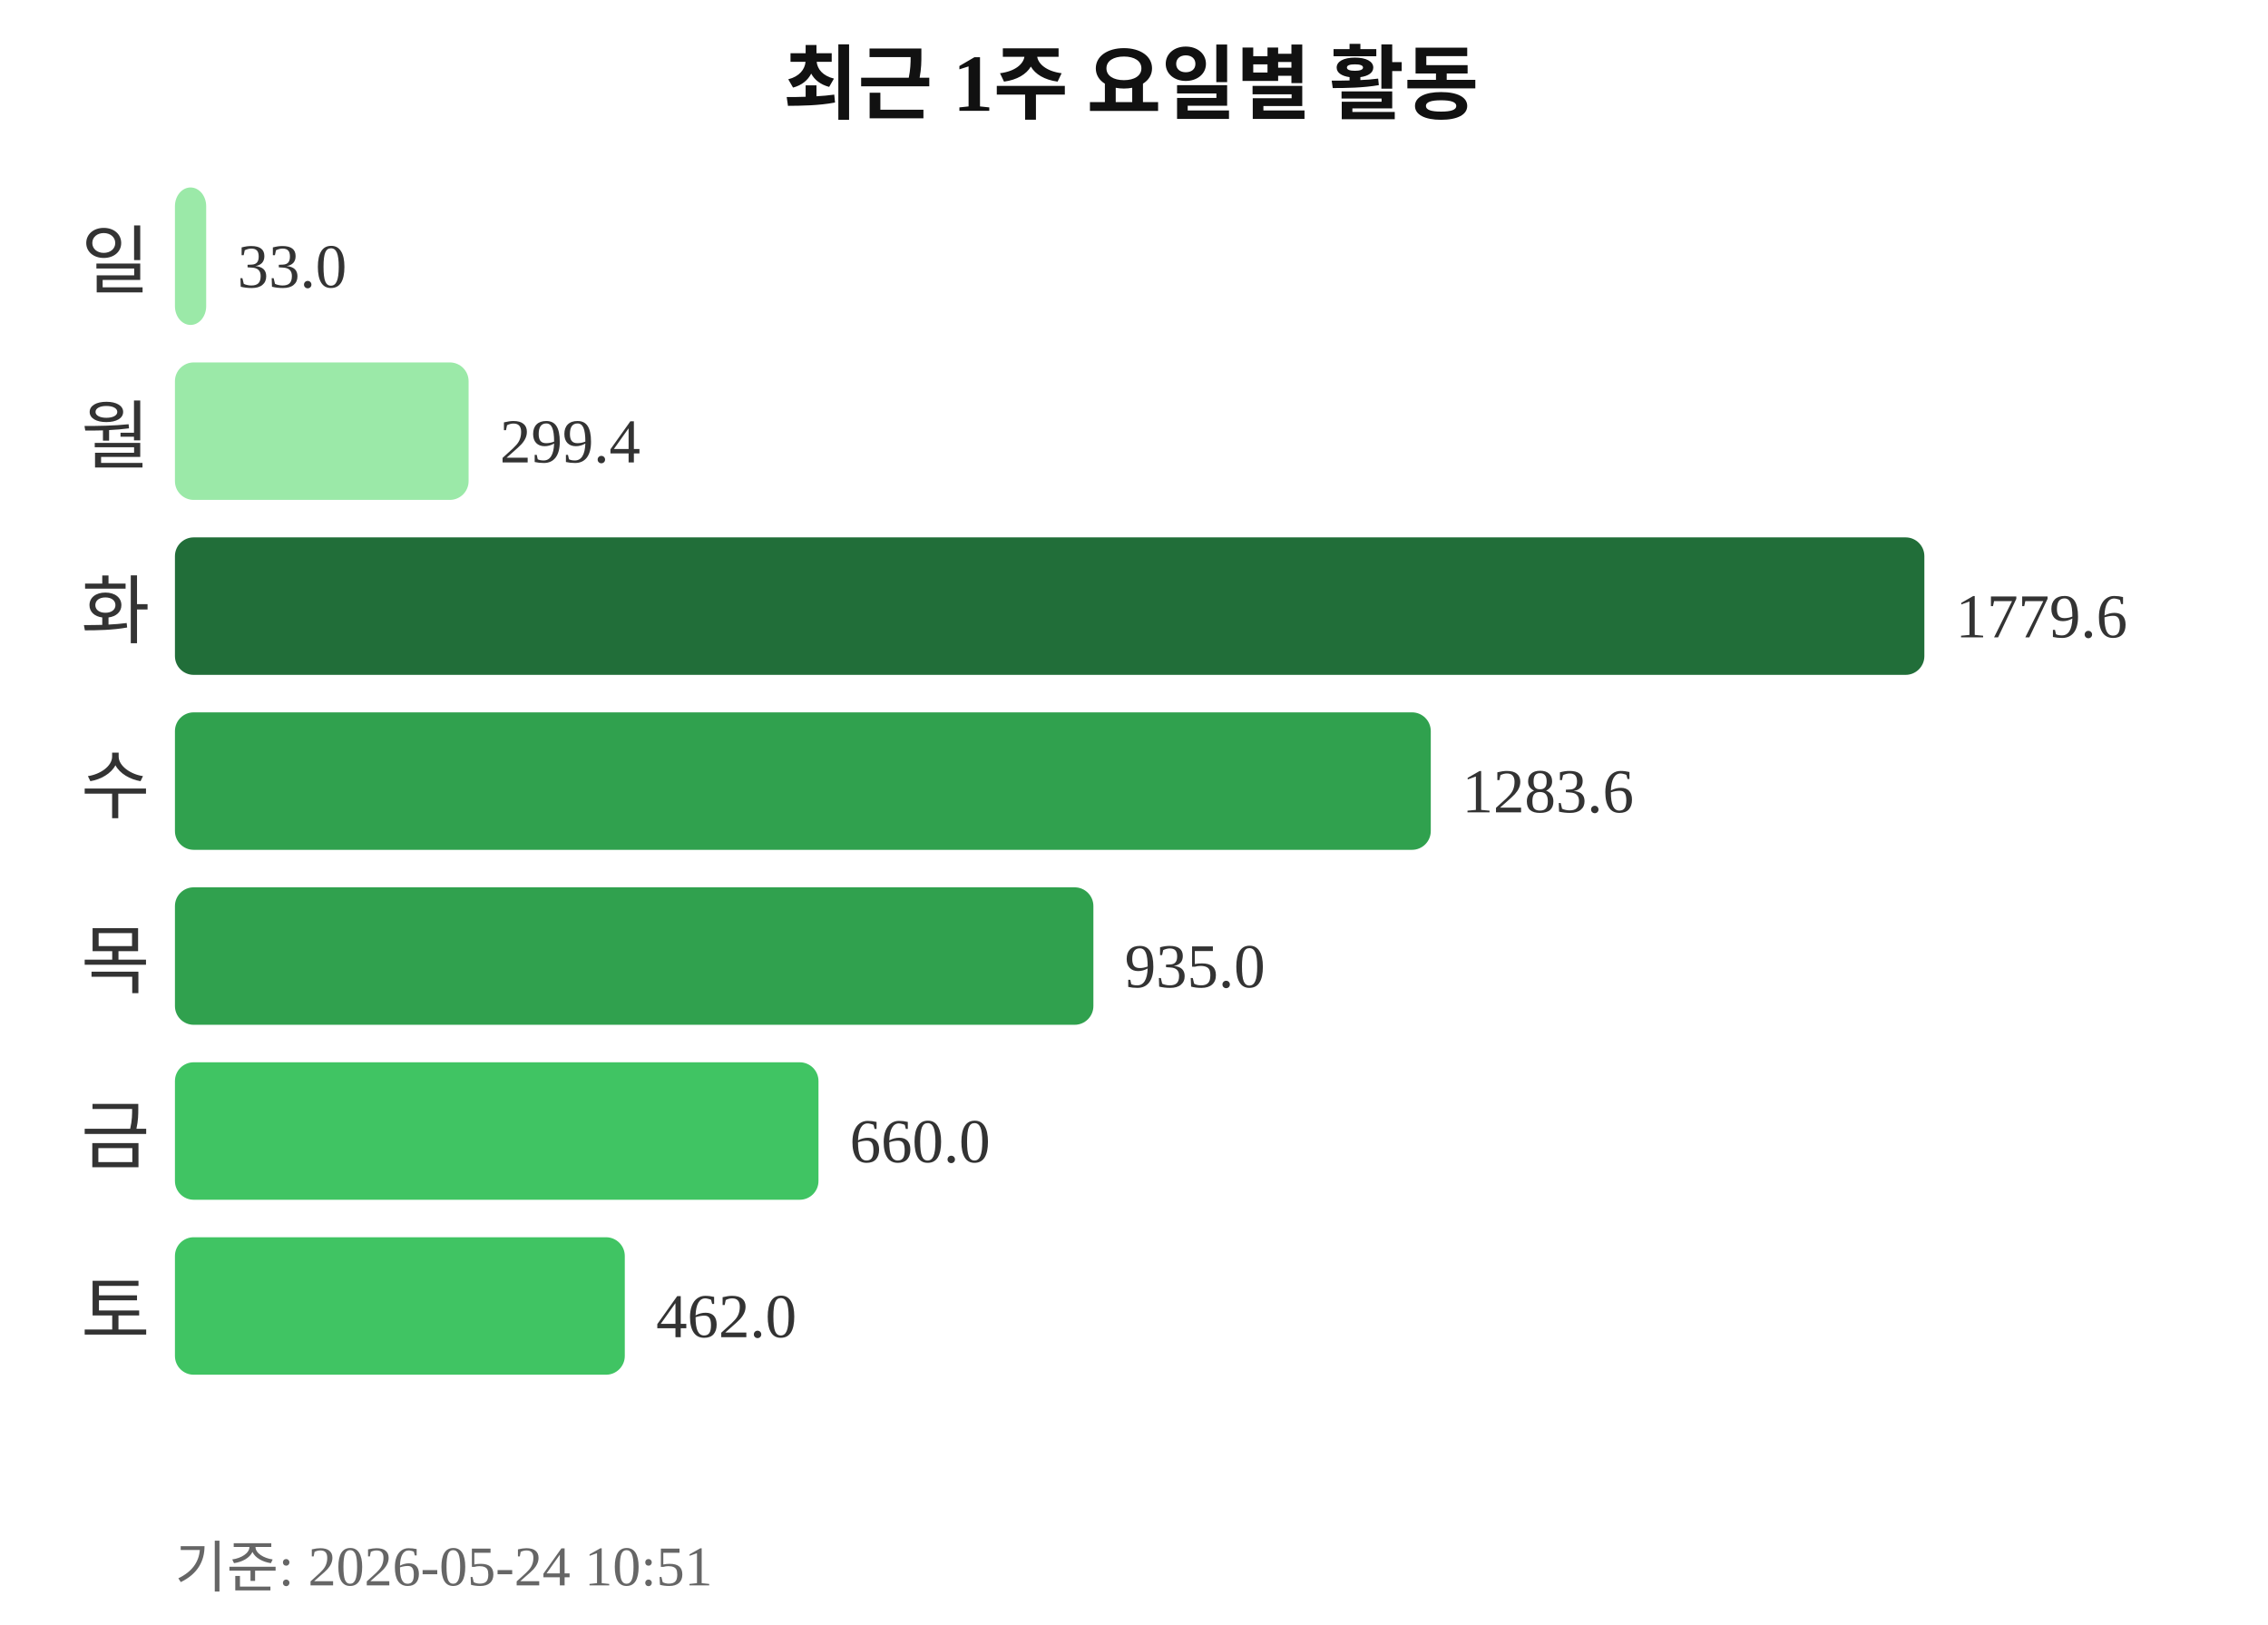
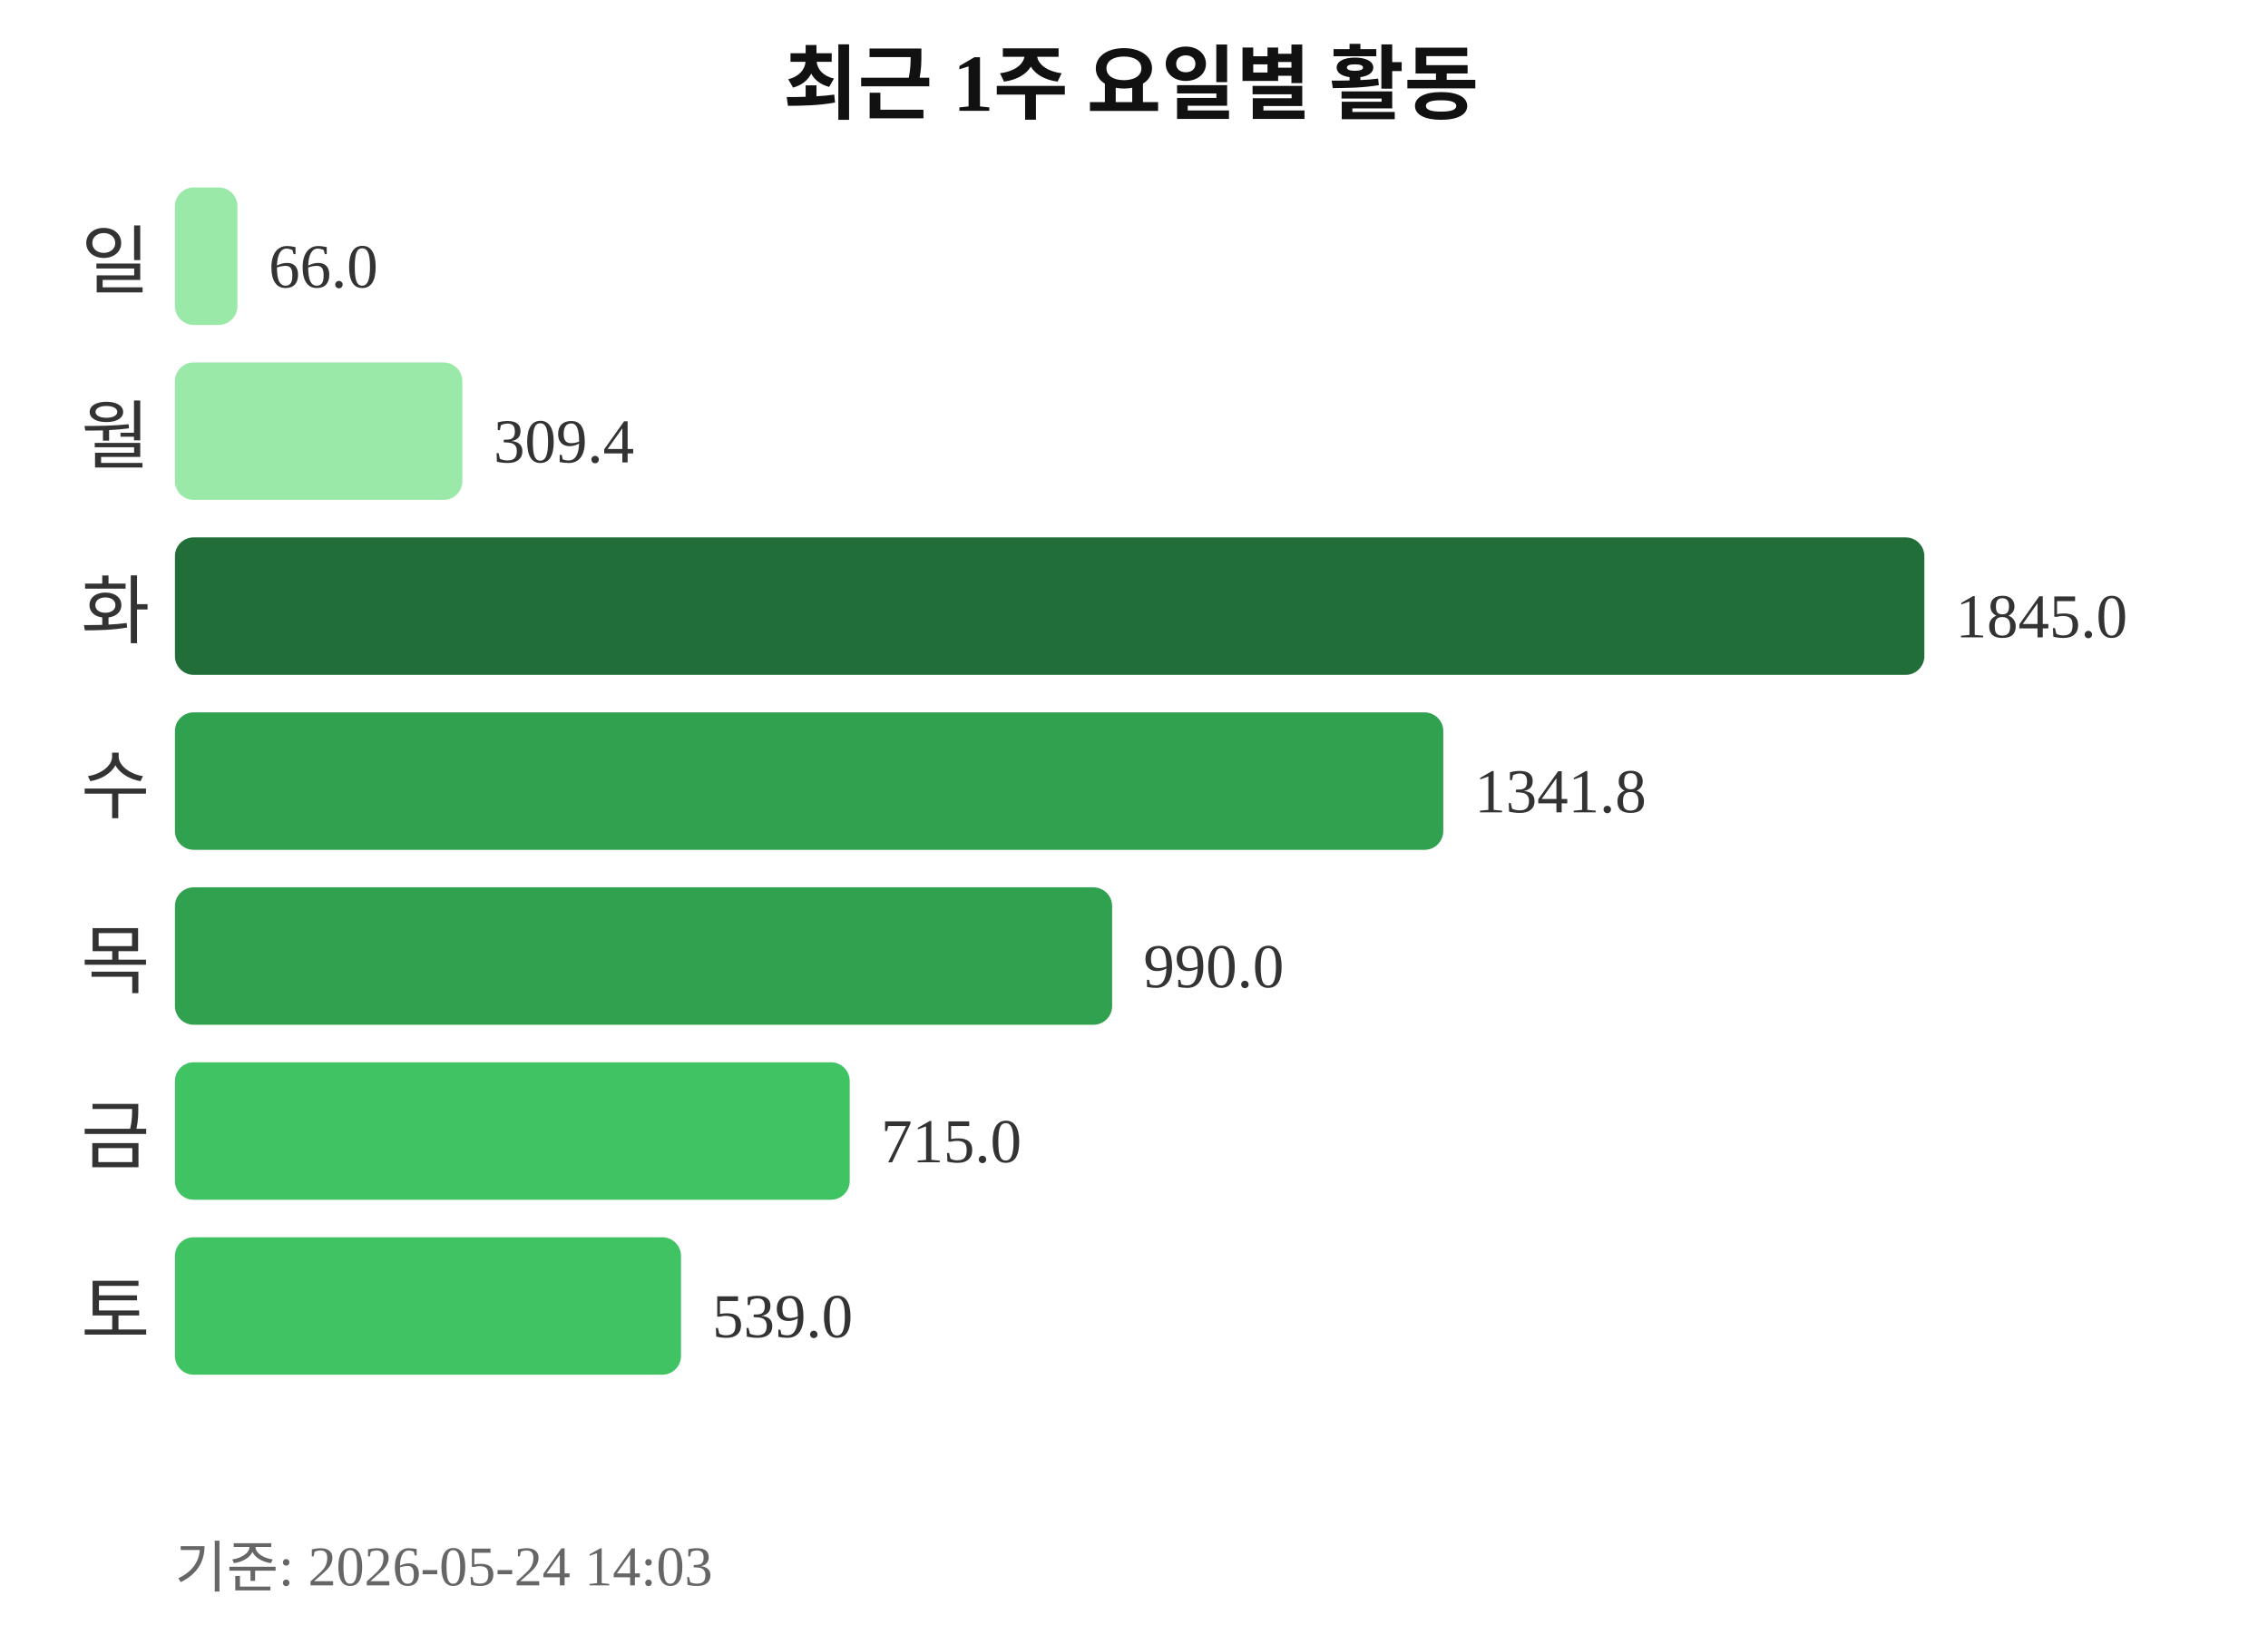
<svg xmlns="http://www.w3.org/2000/svg" width="363" height="260">
  <text x="181" y="18" text-anchor="middle" font-size="13" font-weight="bold" fill="#111111">최근 1주 요일별 활동</text>
  <text x="24" y="46" text-anchor="end" font-size="12" fill="#333333">일</text>
-   <rect x="28" y="30" width="5" height="22" rx="3" fill="#9be9a8" />
-   <text x="38" y="46" font-size="10" fill="#333333">33.0</text>
+   <rect x="28" y="30" width="10" height="22" rx="3" fill="#9be9a8" />
+   <text x="43" y="46" font-size="10" fill="#333333">66.0</text>
  <text x="24" y="74" text-anchor="end" font-size="12" fill="#333333">월</text>
-   <rect x="28" y="58" width="47" height="22" rx="3" fill="#9be9a8" />
-   <text x="80" y="74" font-size="10" fill="#333333">299.4</text>
+   <rect x="28" y="58" width="46" height="22" rx="3" fill="#9be9a8" />
+   <text x="79" y="74" font-size="10" fill="#333333">309.4</text>
  <text x="24" y="102" text-anchor="end" font-size="12" fill="#333333">화</text>
  <rect x="28" y="86" width="280" height="22" rx="3" fill="#216e39" />
-   <text x="313" y="102" font-size="10" fill="#333333">1779.6</text>
+   <text x="313" y="102" font-size="10" fill="#333333">1845.0</text>
  <text x="24" y="130" text-anchor="end" font-size="12" fill="#333333">수</text>
-   <rect x="28" y="114" width="201" height="22" rx="3" fill="#30a14e" />
-   <text x="234" y="130" font-size="10" fill="#333333">1283.6</text>
+   <rect x="28" y="114" width="203" height="22" rx="3" fill="#30a14e" />
+   <text x="236" y="130" font-size="10" fill="#333333">1341.8</text>
  <text x="24" y="158" text-anchor="end" font-size="12" fill="#333333">목</text>
-   <rect x="28" y="142" width="147" height="22" rx="3" fill="#30a14e" />
-   <text x="180" y="158" font-size="10" fill="#333333">935.0</text>
+   <rect x="28" y="142" width="150" height="22" rx="3" fill="#30a14e" />
+   <text x="183" y="158" font-size="10" fill="#333333">990.0</text>
  <text x="24" y="186" text-anchor="end" font-size="12" fill="#333333">금</text>
-   <rect x="28" y="170" width="103" height="22" rx="3" fill="#40c463" />
-   <text x="136" y="186" font-size="10" fill="#333333">660.0</text>
+   <rect x="28" y="170" width="108" height="22" rx="3" fill="#40c463" />
+   <text x="141" y="186" font-size="10" fill="#333333">715.0</text>
  <text x="24" y="214" text-anchor="end" font-size="12" fill="#333333">토</text>
-   <rect x="28" y="198" width="72" height="22" rx="3" fill="#40c463" />
-   <text x="105" y="214" font-size="10" fill="#333333">462.0</text>
-   <text x="28" y="254" font-size="9" fill="#666666">기준: 2026-05-24 10:51</text>
+   <rect x="28" y="198" width="81" height="22" rx="3" fill="#40c463" />
+   <text x="114" y="214" font-size="10" fill="#333333">539.0</text>
+   <text x="28" y="254" font-size="9" fill="#666666">기준: 2026-05-24 14:03</text>
</svg>
